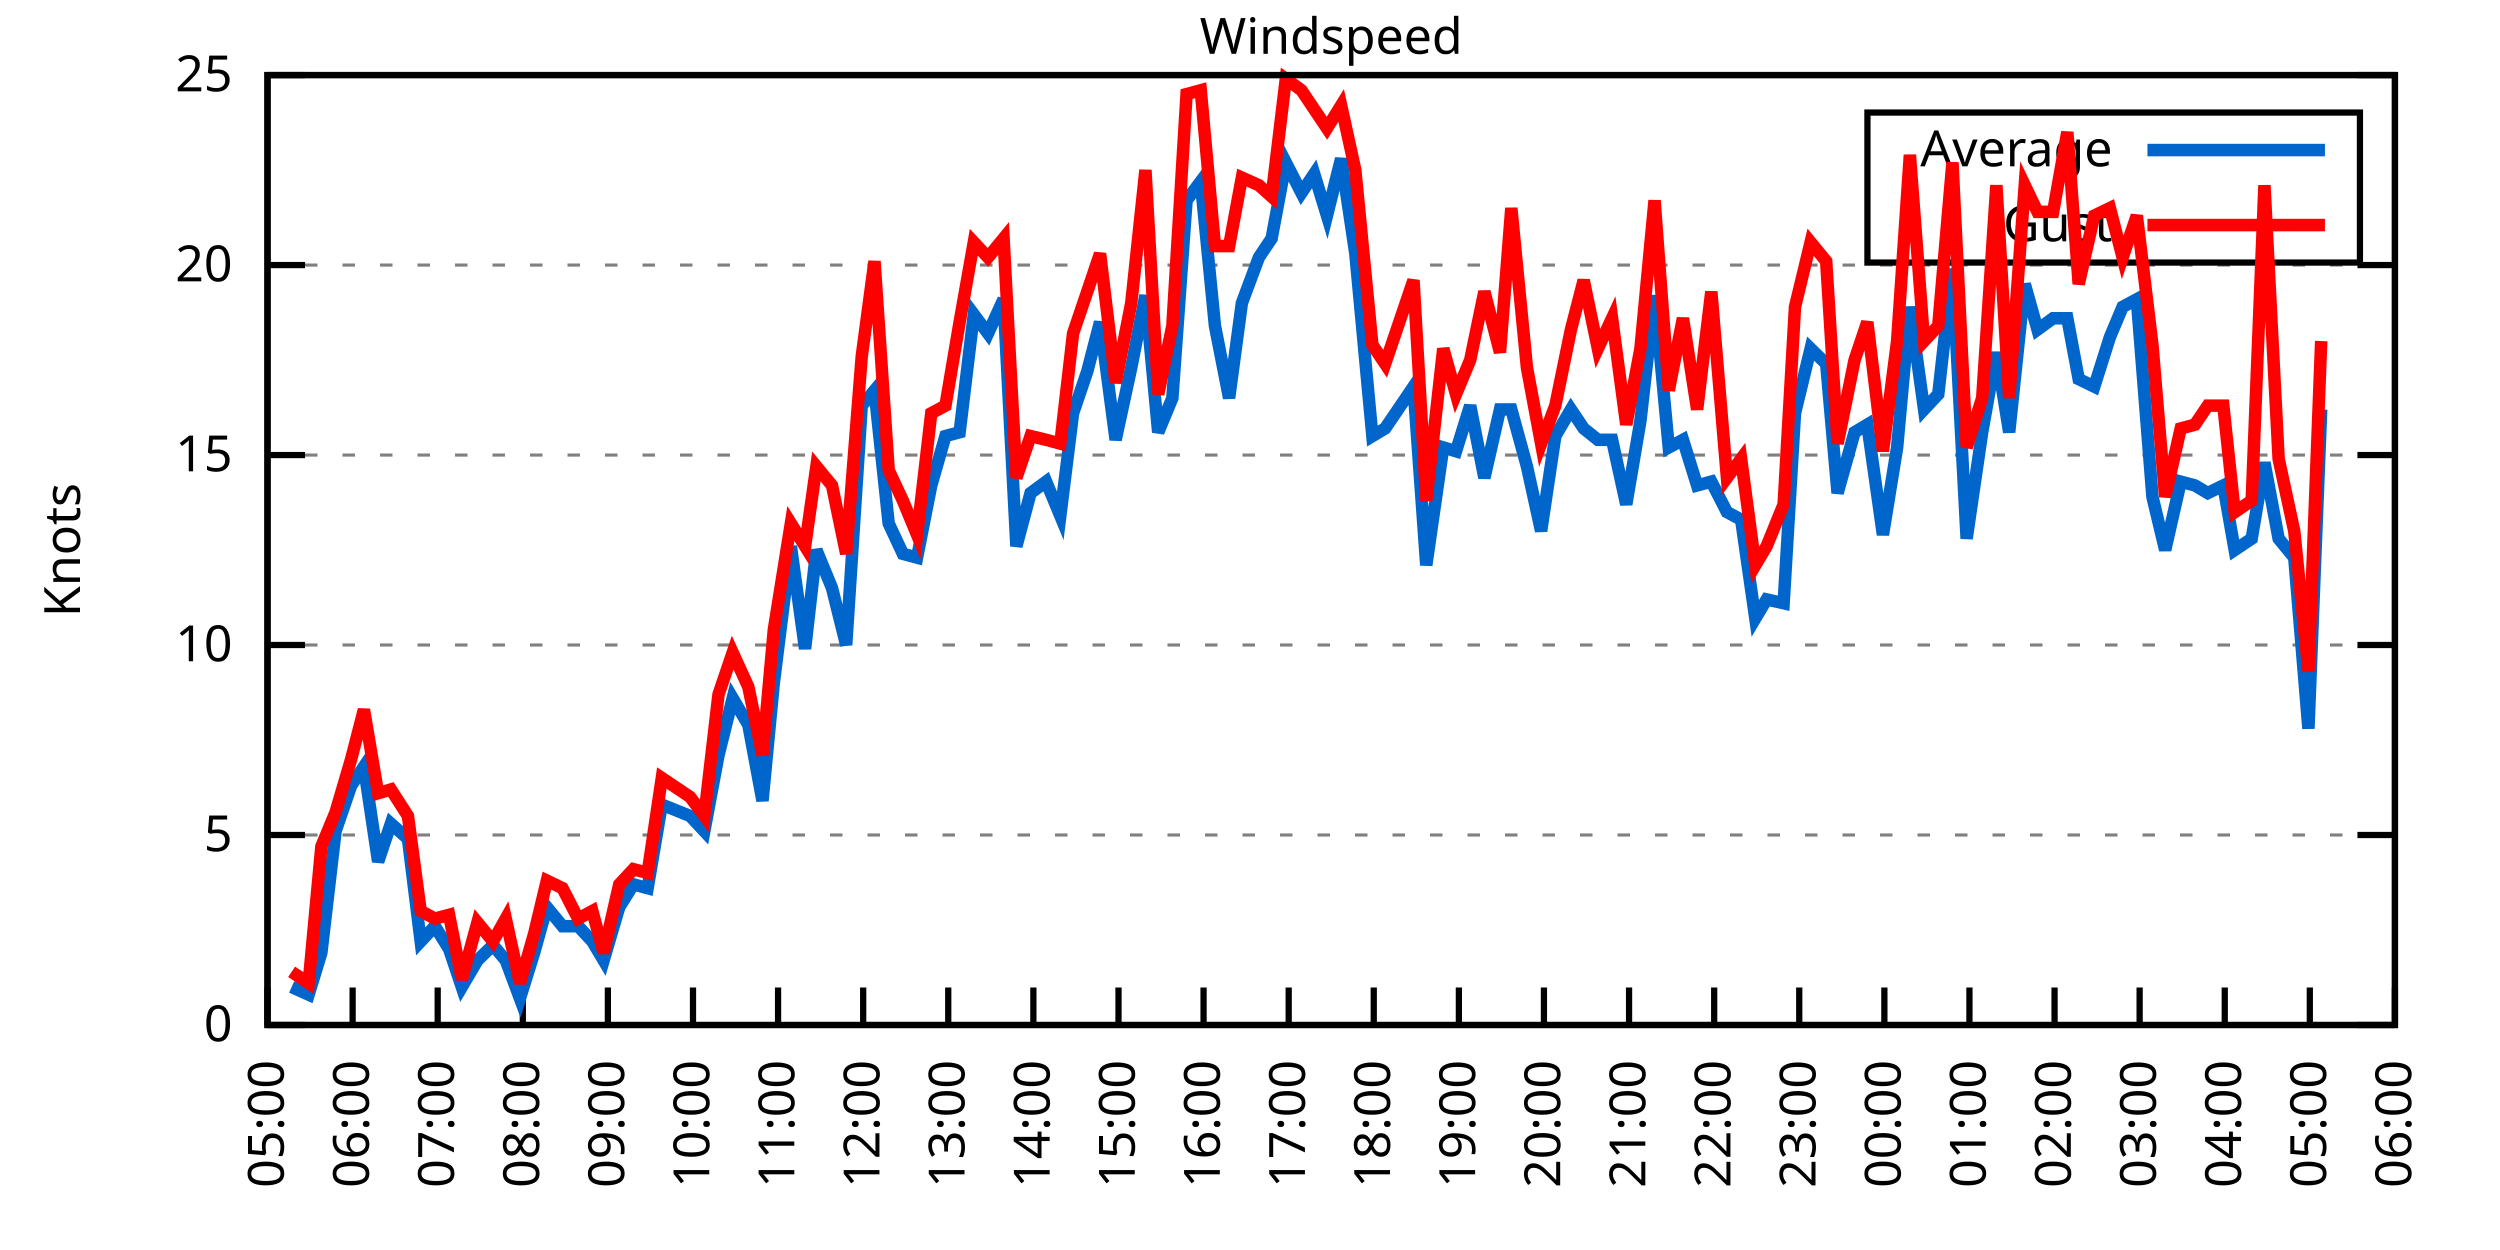
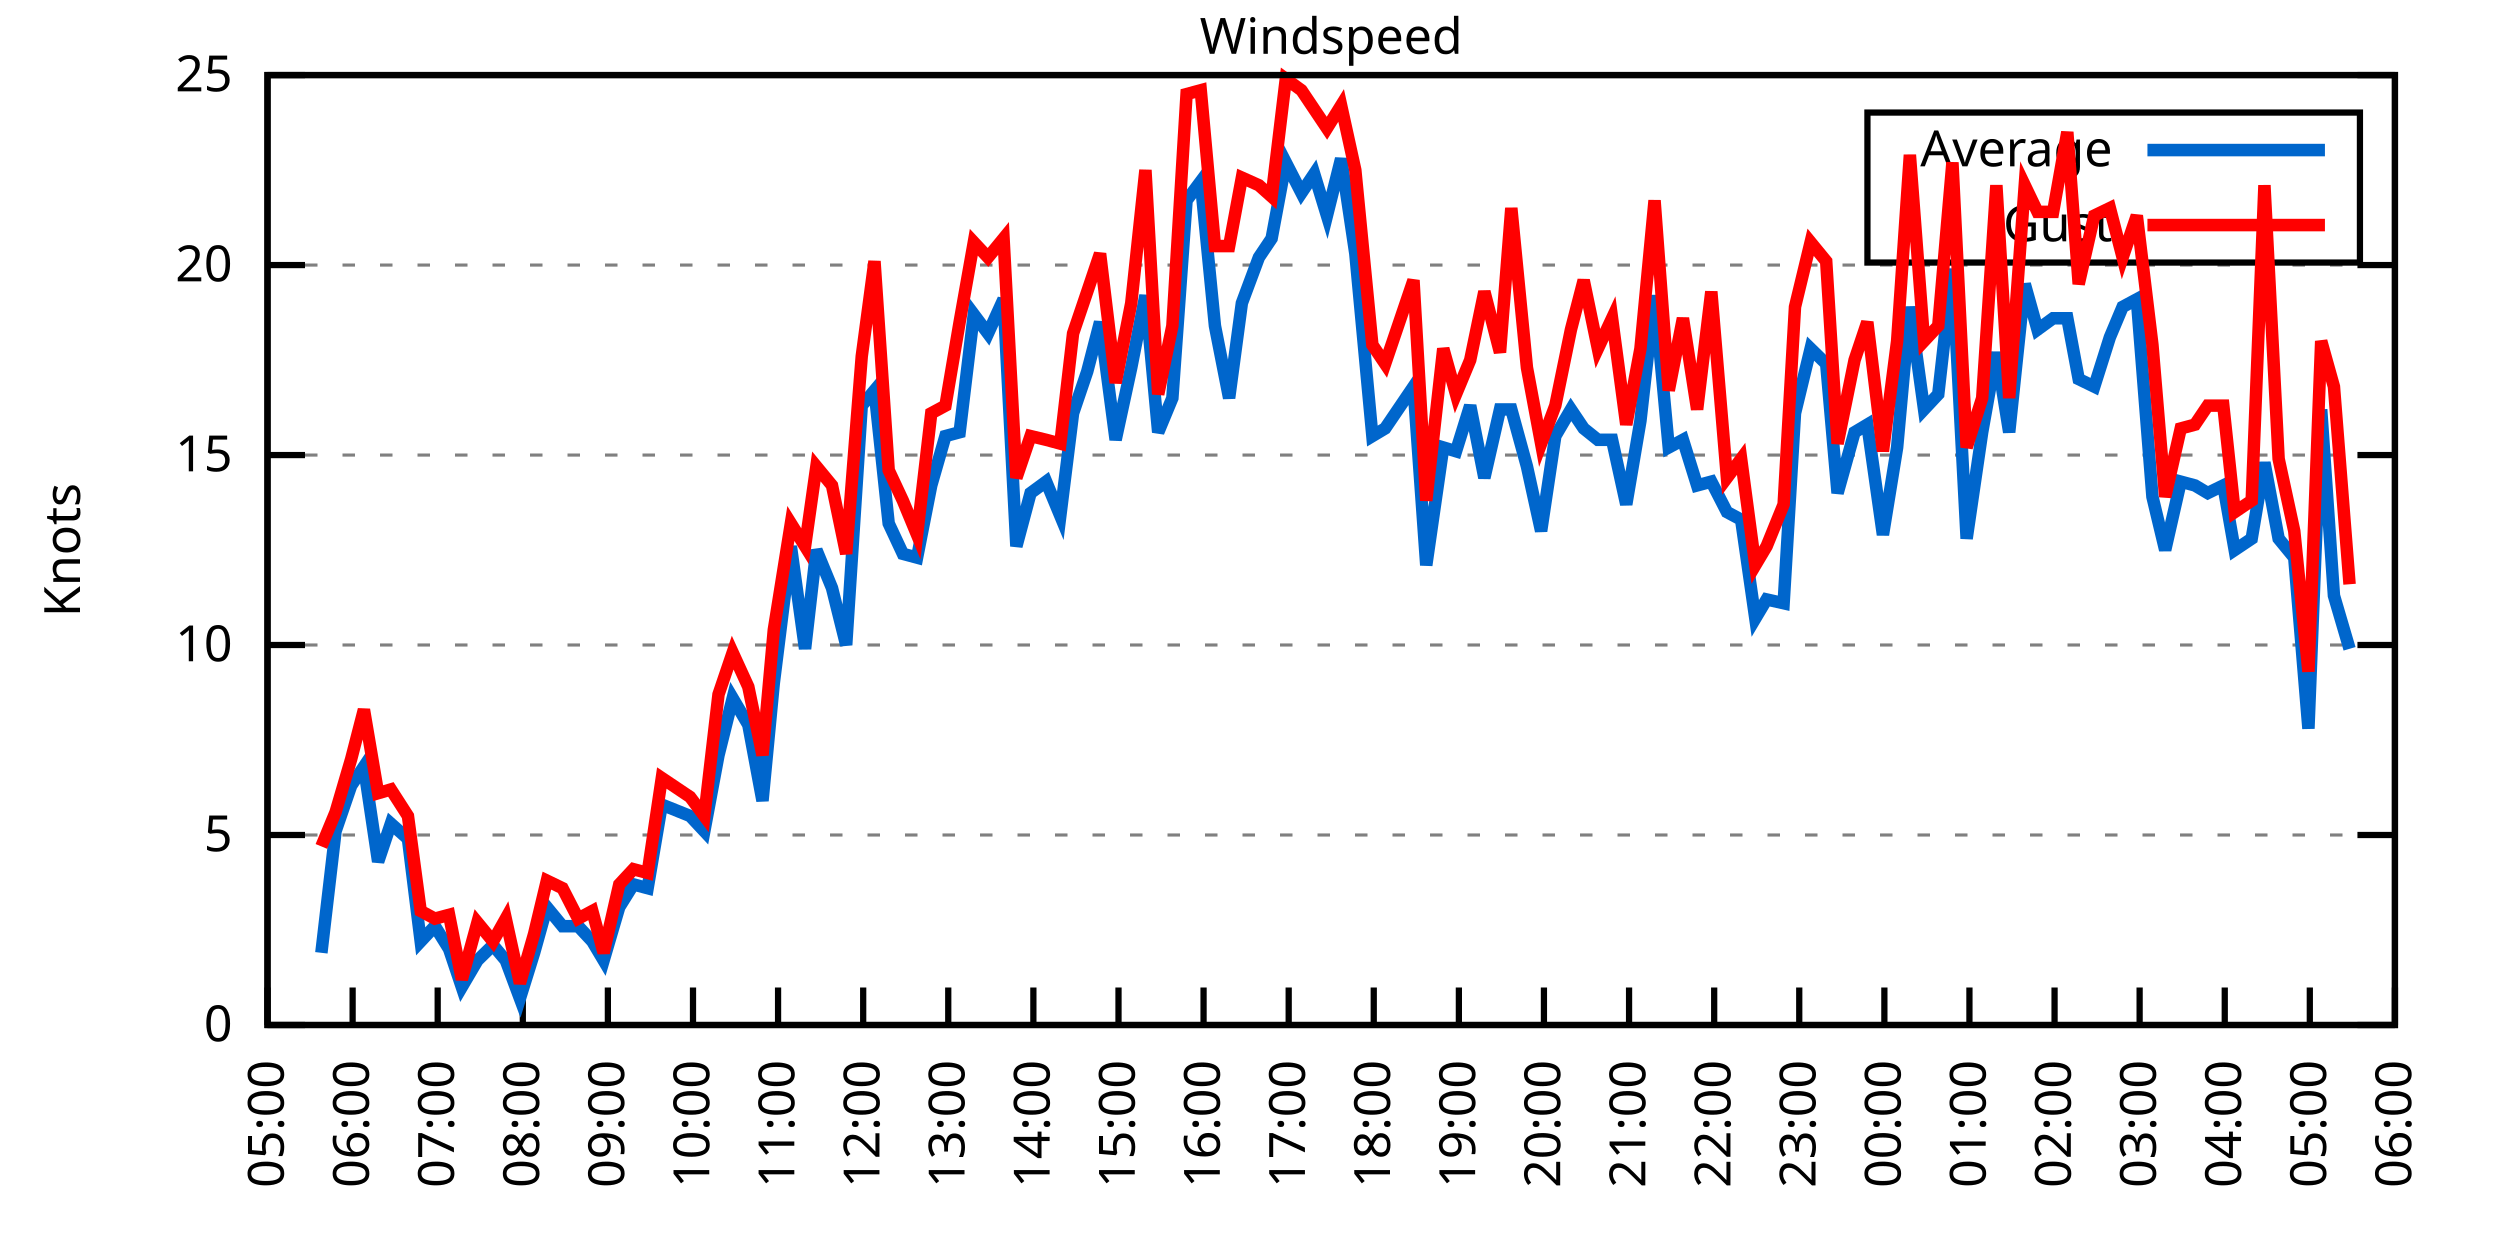
<svg xmlns="http://www.w3.org/2000/svg" xmlns:xlink="http://www.w3.org/1999/xlink" width="400" height="200" viewBox="0 0 400 200">
  <g id="gnuplot_canvas">
    <rect x="0" y="0" width="400" height="200" fill="none" />
    <defs>
      <circle id="gpDot" r="0.5" stroke-width="0.5" stroke="currentColor" />
      <path id="gpPt0" stroke-width="0.333" stroke="currentColor" d="M-1,0 h2 M0,-1 v2" />
      <path id="gpPt1" stroke-width="0.333" stroke="currentColor" d="M-1,-1 L1,1 M1,-1 L-1,1" />
      <path id="gpPt2" stroke-width="0.333" stroke="currentColor" d="M-1,0 L1,0 M0,-1 L0,1 M-1,-1 L1,1 M-1,1 L1,-1" />
      <rect id="gpPt3" stroke-width="0.333" stroke="currentColor" x="-1" y="-1" width="2" height="2" />
      <rect id="gpPt4" stroke-width="0.333" stroke="currentColor" fill="currentColor" x="-1" y="-1" width="2" height="2" />
      <circle id="gpPt5" stroke-width="0.333" stroke="currentColor" cx="0" cy="0" r="1" />
      <use xlink:href="#gpPt5" id="gpPt6" fill="currentColor" stroke="none" />
      <path id="gpPt7" stroke-width="0.333" stroke="currentColor" d="M0,-1.33 L-1.33,0.67 L1.33,0.67 z" />
      <use xlink:href="#gpPt7" id="gpPt8" fill="currentColor" stroke="none" />
      <use xlink:href="#gpPt7" id="gpPt9" stroke="currentColor" transform="rotate(180)" />
      <use xlink:href="#gpPt9" id="gpPt10" fill="currentColor" stroke="none" />
      <use xlink:href="#gpPt3" id="gpPt11" stroke="currentColor" transform="rotate(45)" />
      <use xlink:href="#gpPt11" id="gpPt12" fill="currentColor" stroke="none" />
      <path id="gpPt13" stroke-width="0.333" stroke="currentColor" d="M0,1.330 L1.265,0.411 L0.782,-1.067 L-0.782,-1.076 L-1.265,0.411 z" />
      <use xlink:href="#gpPt13" id="gpPt14" fill="currentColor" stroke="none" />
      <filter id="textbox" filterUnits="objectBoundingBox" x="0" y="0" height="1" width="1">
        <feFlood flood-color="white" flood-opacity="1" result="bgnd" />
        <feComposite in="SourceGraphic" in2="bgnd" operator="atop" />
      </filter>
      <filter id="greybox" filterUnits="objectBoundingBox" x="0" y="0" height="1" width="1">
        <feFlood flood-color="lightgrey" flood-opacity="1" result="grey" />
        <feComposite in="SourceGraphic" in2="grey" operator="atop" />
      </filter>
    </defs>
    <g fill="none" color="white" stroke="currentColor" stroke-width="1.00" stroke-linecap="butt" stroke-linejoin="miter">
</g>
    <g fill="none" color="black" stroke="currentColor" stroke-width="1.00" stroke-linecap="butt" stroke-linejoin="miter">
      <g stroke="none" shape-rendering="crispEdges">
        <polygon fill="rgb(255, 255, 255)" points="42.80,164.00 383.18,164.00 383.18,12.02 42.80,12.02 " />
      </g>
    </g>
    <g fill="none" color="black" stroke="currentColor" stroke-width="1.00" stroke-linecap="butt" stroke-linejoin="miter">
</g>
    <g fill="none" color="black" stroke="black" stroke-width="0.50" stroke-linecap="butt" stroke-linejoin="miter">
</g>
    <g fill="none" color="gray" stroke="currentColor" stroke-width="0.50" stroke-linecap="butt" stroke-linejoin="miter">
      <path stroke="gray" stroke-dasharray="2,4" class="gridline" d="M42.80,164.00 L383.19,164.00  " />
    </g>
    <g fill="none" color="gray" stroke="gray" stroke-width="1.00" stroke-linecap="butt" stroke-linejoin="miter">
</g>
    <g fill="none" color="black" stroke="currentColor" stroke-width="1.00" stroke-linecap="butt" stroke-linejoin="miter">
      <path stroke="black" d="M42.80,164.00 L48.80,164.00 M383.19,164.00 L377.19,164.00  " />
      <g transform="translate(37.20,166.60)" stroke="none" fill="black" font-family="Sans" font-size="8.00" text-anchor="end">
        <text>
          <tspan font-family="Sans"> 0</tspan>
        </text>
      </g>
    </g>
    <g fill="none" color="black" stroke="currentColor" stroke-width="1.00" stroke-linecap="butt" stroke-linejoin="miter">
</g>
    <g fill="none" color="black" stroke="black" stroke-width="0.50" stroke-linecap="butt" stroke-linejoin="miter">
</g>
    <g fill="none" color="gray" stroke="currentColor" stroke-width="0.50" stroke-linecap="butt" stroke-linejoin="miter">
      <path stroke="gray" stroke-dasharray="2,4" class="gridline" d="M42.80,133.60 L383.19,133.60  " />
    </g>
    <g fill="none" color="gray" stroke="gray" stroke-width="1.00" stroke-linecap="butt" stroke-linejoin="miter">
</g>
    <g fill="none" color="black" stroke="currentColor" stroke-width="1.00" stroke-linecap="butt" stroke-linejoin="miter">
      <path stroke="black" d="M42.80,133.60 L48.80,133.60 M383.19,133.60 L377.19,133.60  " />
      <g transform="translate(37.20,136.20)" stroke="none" fill="black" font-family="Sans" font-size="8.00" text-anchor="end">
        <text>
          <tspan font-family="Sans"> 5</tspan>
        </text>
      </g>
    </g>
    <g fill="none" color="black" stroke="currentColor" stroke-width="1.00" stroke-linecap="butt" stroke-linejoin="miter">
</g>
    <g fill="none" color="black" stroke="black" stroke-width="0.50" stroke-linecap="butt" stroke-linejoin="miter">
</g>
    <g fill="none" color="gray" stroke="currentColor" stroke-width="0.50" stroke-linecap="butt" stroke-linejoin="miter">
      <path stroke="gray" stroke-dasharray="2,4" class="gridline" d="M42.80,103.20 L383.19,103.20  " />
    </g>
    <g fill="none" color="gray" stroke="gray" stroke-width="1.00" stroke-linecap="butt" stroke-linejoin="miter">
</g>
    <g fill="none" color="black" stroke="currentColor" stroke-width="1.00" stroke-linecap="butt" stroke-linejoin="miter">
      <path stroke="black" d="M42.80,103.20 L48.80,103.20 M383.19,103.20 L377.19,103.20  " />
      <g transform="translate(37.20,105.80)" stroke="none" fill="black" font-family="Sans" font-size="8.00" text-anchor="end">
        <text>
          <tspan font-family="Sans"> 10</tspan>
        </text>
      </g>
    </g>
    <g fill="none" color="black" stroke="currentColor" stroke-width="1.00" stroke-linecap="butt" stroke-linejoin="miter">
</g>
    <g fill="none" color="black" stroke="black" stroke-width="0.50" stroke-linecap="butt" stroke-linejoin="miter">
</g>
    <g fill="none" color="gray" stroke="currentColor" stroke-width="0.50" stroke-linecap="butt" stroke-linejoin="miter">
      <path stroke="gray" stroke-dasharray="2,4" class="gridline" d="M42.80,72.81 L383.19,72.81  " />
    </g>
    <g fill="none" color="gray" stroke="gray" stroke-width="1.00" stroke-linecap="butt" stroke-linejoin="miter">
</g>
    <g fill="none" color="black" stroke="currentColor" stroke-width="1.00" stroke-linecap="butt" stroke-linejoin="miter">
      <path stroke="black" d="M42.80,72.81 L48.80,72.81 M383.19,72.81 L377.19,72.81  " />
      <g transform="translate(37.20,75.41)" stroke="none" fill="black" font-family="Sans" font-size="8.00" text-anchor="end">
        <text>
          <tspan font-family="Sans"> 15</tspan>
        </text>
      </g>
    </g>
    <g fill="none" color="black" stroke="currentColor" stroke-width="1.00" stroke-linecap="butt" stroke-linejoin="miter">
</g>
    <g fill="none" color="black" stroke="black" stroke-width="0.50" stroke-linecap="butt" stroke-linejoin="miter">
</g>
    <g fill="none" color="gray" stroke="currentColor" stroke-width="0.50" stroke-linecap="butt" stroke-linejoin="miter">
      <path stroke="gray" stroke-dasharray="2,4" class="gridline" d="M42.80,42.41 L383.19,42.41  " />
    </g>
    <g fill="none" color="gray" stroke="gray" stroke-width="1.00" stroke-linecap="butt" stroke-linejoin="miter">
</g>
    <g fill="none" color="black" stroke="currentColor" stroke-width="1.00" stroke-linecap="butt" stroke-linejoin="miter">
      <path stroke="black" d="M42.80,42.41 L48.80,42.41 M383.19,42.41 L377.19,42.41  " />
      <g transform="translate(37.20,45.01)" stroke="none" fill="black" font-family="Sans" font-size="8.00" text-anchor="end">
        <text>
          <tspan font-family="Sans"> 20</tspan>
        </text>
      </g>
    </g>
    <g fill="none" color="black" stroke="currentColor" stroke-width="1.00" stroke-linecap="butt" stroke-linejoin="miter">
</g>
    <g fill="none" color="black" stroke="black" stroke-width="0.50" stroke-linecap="butt" stroke-linejoin="miter">
</g>
    <g fill="none" color="gray" stroke="currentColor" stroke-width="0.50" stroke-linecap="butt" stroke-linejoin="miter">
      <path stroke="gray" stroke-dasharray="2,4" class="gridline" d="M42.80,12.01 L383.19,12.01  " />
    </g>
    <g fill="none" color="gray" stroke="gray" stroke-width="1.00" stroke-linecap="butt" stroke-linejoin="miter">
</g>
    <g fill="none" color="black" stroke="currentColor" stroke-width="1.00" stroke-linecap="butt" stroke-linejoin="miter">
      <path stroke="black" d="M42.80,12.01 L48.80,12.01 M383.19,12.01 L377.19,12.01  " />
      <g transform="translate(37.20,14.61)" stroke="none" fill="black" font-family="Sans" font-size="8.00" text-anchor="end">
        <text>
          <tspan font-family="Sans"> 25</tspan>
        </text>
      </g>
    </g>
    <g fill="none" color="black" stroke="currentColor" stroke-width="1.00" stroke-linecap="butt" stroke-linejoin="miter">
      <path stroke="black" d="M42.80,164.00 L42.80,158.00  " />
      <g transform="translate(45.40,169.60) rotate(270.00)" stroke="none" fill="black" font-family="Sans" font-size="8.00" text-anchor="end">
        <text>
          <tspan font-family="Sans">05:00</tspan>
        </text>
      </g>
    </g>
    <g fill="none" color="black" stroke="currentColor" stroke-width="1.00" stroke-linecap="butt" stroke-linejoin="miter">
      <path stroke="black" d="M56.42,164.00 L56.42,158.00  " />
      <g transform="translate(59.02,169.60) rotate(270.00)" stroke="none" fill="black" font-family="Sans" font-size="8.00" text-anchor="end">
        <text>
          <tspan font-family="Sans">06:00</tspan>
        </text>
      </g>
    </g>
    <g fill="none" color="black" stroke="currentColor" stroke-width="1.00" stroke-linecap="butt" stroke-linejoin="miter">
      <path stroke="black" d="M70.03,164.00 L70.03,158.00  " />
      <g transform="translate(72.63,169.60) rotate(270.00)" stroke="none" fill="black" font-family="Sans" font-size="8.00" text-anchor="end">
        <text>
          <tspan font-family="Sans">07:00</tspan>
        </text>
      </g>
    </g>
    <g fill="none" color="black" stroke="currentColor" stroke-width="1.00" stroke-linecap="butt" stroke-linejoin="miter">
      <path stroke="black" d="M83.65,164.00 L83.65,158.00  " />
      <g transform="translate(86.25,169.60) rotate(270.00)" stroke="none" fill="black" font-family="Sans" font-size="8.00" text-anchor="end">
        <text>
          <tspan font-family="Sans">08:00</tspan>
        </text>
      </g>
    </g>
    <g fill="none" color="black" stroke="currentColor" stroke-width="1.00" stroke-linecap="butt" stroke-linejoin="miter">
      <path stroke="black" d="M97.26,164.00 L97.26,158.00  " />
      <g transform="translate(99.86,169.60) rotate(270.00)" stroke="none" fill="black" font-family="Sans" font-size="8.00" text-anchor="end">
        <text>
          <tspan font-family="Sans">09:00</tspan>
        </text>
      </g>
    </g>
    <g fill="none" color="black" stroke="currentColor" stroke-width="1.00" stroke-linecap="butt" stroke-linejoin="miter">
      <path stroke="black" d="M110.88,164.00 L110.88,158.00  " />
      <g transform="translate(113.48,169.60) rotate(270.00)" stroke="none" fill="black" font-family="Sans" font-size="8.00" text-anchor="end">
        <text>
          <tspan font-family="Sans">10:00</tspan>
        </text>
      </g>
    </g>
    <g fill="none" color="black" stroke="currentColor" stroke-width="1.00" stroke-linecap="butt" stroke-linejoin="miter">
      <path stroke="black" d="M124.49,164.00 L124.49,158.00  " />
      <g transform="translate(127.09,169.60) rotate(270.00)" stroke="none" fill="black" font-family="Sans" font-size="8.00" text-anchor="end">
        <text>
          <tspan font-family="Sans">11:00</tspan>
        </text>
      </g>
    </g>
    <g fill="none" color="black" stroke="currentColor" stroke-width="1.00" stroke-linecap="butt" stroke-linejoin="miter">
      <path stroke="black" d="M138.11,164.00 L138.11,158.00  " />
      <g transform="translate(140.71,169.60) rotate(270.00)" stroke="none" fill="black" font-family="Sans" font-size="8.00" text-anchor="end">
        <text>
          <tspan font-family="Sans">12:00</tspan>
        </text>
      </g>
    </g>
    <g fill="none" color="black" stroke="currentColor" stroke-width="1.00" stroke-linecap="butt" stroke-linejoin="miter">
      <path stroke="black" d="M151.72,164.00 L151.72,158.00  " />
      <g transform="translate(154.32,169.60) rotate(270.00)" stroke="none" fill="black" font-family="Sans" font-size="8.00" text-anchor="end">
        <text>
          <tspan font-family="Sans">13:00</tspan>
        </text>
      </g>
    </g>
    <g fill="none" color="black" stroke="currentColor" stroke-width="1.00" stroke-linecap="butt" stroke-linejoin="miter">
      <path stroke="black" d="M165.34,164.00 L165.34,158.00  " />
      <g transform="translate(167.94,169.60) rotate(270.00)" stroke="none" fill="black" font-family="Sans" font-size="8.00" text-anchor="end">
        <text>
          <tspan font-family="Sans">14:00</tspan>
        </text>
      </g>
    </g>
    <g fill="none" color="black" stroke="currentColor" stroke-width="1.00" stroke-linecap="butt" stroke-linejoin="miter">
      <path stroke="black" d="M178.96,164.00 L178.96,158.00  " />
      <g transform="translate(181.56,169.60) rotate(270.00)" stroke="none" fill="black" font-family="Sans" font-size="8.00" text-anchor="end">
        <text>
          <tspan font-family="Sans">15:00</tspan>
        </text>
      </g>
    </g>
    <g fill="none" color="black" stroke="currentColor" stroke-width="1.00" stroke-linecap="butt" stroke-linejoin="miter">
      <path stroke="black" d="M192.57,164.00 L192.57,158.00  " />
      <g transform="translate(195.17,169.60) rotate(270.00)" stroke="none" fill="black" font-family="Sans" font-size="8.00" text-anchor="end">
        <text>
          <tspan font-family="Sans">16:00</tspan>
        </text>
      </g>
    </g>
    <g fill="none" color="black" stroke="currentColor" stroke-width="1.00" stroke-linecap="butt" stroke-linejoin="miter">
      <path stroke="black" d="M206.19,164.00 L206.19,158.00  " />
      <g transform="translate(208.79,169.60) rotate(270.00)" stroke="none" fill="black" font-family="Sans" font-size="8.00" text-anchor="end">
        <text>
          <tspan font-family="Sans">17:00</tspan>
        </text>
      </g>
    </g>
    <g fill="none" color="black" stroke="currentColor" stroke-width="1.00" stroke-linecap="butt" stroke-linejoin="miter">
      <path stroke="black" d="M219.80,164.00 L219.80,158.00  " />
      <g transform="translate(222.40,169.60) rotate(270.00)" stroke="none" fill="black" font-family="Sans" font-size="8.00" text-anchor="end">
        <text>
          <tspan font-family="Sans">18:00</tspan>
        </text>
      </g>
    </g>
    <g fill="none" color="black" stroke="currentColor" stroke-width="1.00" stroke-linecap="butt" stroke-linejoin="miter">
      <path stroke="black" d="M233.42,164.00 L233.42,158.00  " />
      <g transform="translate(236.02,169.60) rotate(270.00)" stroke="none" fill="black" font-family="Sans" font-size="8.00" text-anchor="end">
        <text>
          <tspan font-family="Sans">19:00</tspan>
        </text>
      </g>
    </g>
    <g fill="none" color="black" stroke="currentColor" stroke-width="1.00" stroke-linecap="butt" stroke-linejoin="miter">
      <path stroke="black" d="M247.03,164.00 L247.03,158.00  " />
      <g transform="translate(249.63,169.60) rotate(270.00)" stroke="none" fill="black" font-family="Sans" font-size="8.00" text-anchor="end">
        <text>
          <tspan font-family="Sans">20:00</tspan>
        </text>
      </g>
    </g>
    <g fill="none" color="black" stroke="currentColor" stroke-width="1.00" stroke-linecap="butt" stroke-linejoin="miter">
      <path stroke="black" d="M260.65,164.00 L260.65,158.00  " />
      <g transform="translate(263.25,169.60) rotate(270.00)" stroke="none" fill="black" font-family="Sans" font-size="8.00" text-anchor="end">
        <text>
          <tspan font-family="Sans">21:00</tspan>
        </text>
      </g>
    </g>
    <g fill="none" color="black" stroke="currentColor" stroke-width="1.00" stroke-linecap="butt" stroke-linejoin="miter">
      <path stroke="black" d="M274.27,164.00 L274.27,158.00  " />
      <g transform="translate(276.87,169.60) rotate(270.00)" stroke="none" fill="black" font-family="Sans" font-size="8.00" text-anchor="end">
        <text>
          <tspan font-family="Sans">22:00</tspan>
        </text>
      </g>
    </g>
    <g fill="none" color="black" stroke="currentColor" stroke-width="1.00" stroke-linecap="butt" stroke-linejoin="miter">
      <path stroke="black" d="M287.88,164.00 L287.88,158.00  " />
      <g transform="translate(290.48,169.60) rotate(270.00)" stroke="none" fill="black" font-family="Sans" font-size="8.00" text-anchor="end">
        <text>
          <tspan font-family="Sans">23:00</tspan>
        </text>
      </g>
    </g>
    <g fill="none" color="black" stroke="currentColor" stroke-width="1.00" stroke-linecap="butt" stroke-linejoin="miter">
      <path stroke="black" d="M301.50,164.00 L301.50,158.00  " />
      <g transform="translate(304.10,169.60) rotate(270.00)" stroke="none" fill="black" font-family="Sans" font-size="8.00" text-anchor="end">
        <text>
          <tspan font-family="Sans">00:00</tspan>
        </text>
      </g>
    </g>
    <g fill="none" color="black" stroke="currentColor" stroke-width="1.00" stroke-linecap="butt" stroke-linejoin="miter">
      <path stroke="black" d="M315.11,164.00 L315.11,158.00  " />
      <g transform="translate(317.71,169.60) rotate(270.00)" stroke="none" fill="black" font-family="Sans" font-size="8.00" text-anchor="end">
        <text>
          <tspan font-family="Sans">01:00</tspan>
        </text>
      </g>
    </g>
    <g fill="none" color="black" stroke="currentColor" stroke-width="1.00" stroke-linecap="butt" stroke-linejoin="miter">
      <path stroke="black" d="M328.73,164.00 L328.73,158.00  " />
      <g transform="translate(331.33,169.60) rotate(270.00)" stroke="none" fill="black" font-family="Sans" font-size="8.00" text-anchor="end">
        <text>
          <tspan font-family="Sans">02:00</tspan>
        </text>
      </g>
    </g>
    <g fill="none" color="black" stroke="currentColor" stroke-width="1.00" stroke-linecap="butt" stroke-linejoin="miter">
      <path stroke="black" d="M342.34,164.00 L342.34,158.00  " />
      <g transform="translate(344.94,169.60) rotate(270.00)" stroke="none" fill="black" font-family="Sans" font-size="8.00" text-anchor="end">
        <text>
          <tspan font-family="Sans">03:00</tspan>
        </text>
      </g>
    </g>
    <g fill="none" color="black" stroke="currentColor" stroke-width="1.00" stroke-linecap="butt" stroke-linejoin="miter">
      <path stroke="black" d="M355.96,164.00 L355.96,158.00  " />
      <g transform="translate(358.56,169.60) rotate(270.00)" stroke="none" fill="black" font-family="Sans" font-size="8.00" text-anchor="end">
        <text>
          <tspan font-family="Sans">04:00</tspan>
        </text>
      </g>
    </g>
    <g fill="none" color="black" stroke="currentColor" stroke-width="1.00" stroke-linecap="butt" stroke-linejoin="miter">
      <path stroke="black" d="M369.57,164.00 L369.57,158.00  " />
      <g transform="translate(372.17,169.60) rotate(270.00)" stroke="none" fill="black" font-family="Sans" font-size="8.00" text-anchor="end">
        <text>
          <tspan font-family="Sans">05:00</tspan>
        </text>
      </g>
    </g>
    <g fill="none" color="black" stroke="currentColor" stroke-width="1.00" stroke-linecap="butt" stroke-linejoin="miter">
      <path stroke="black" d="M383.19,164.00 L383.19,158.00  " />
      <g transform="translate(385.79,169.60) rotate(270.00)" stroke="none" fill="black" font-family="Sans" font-size="8.00" text-anchor="end">
        <text>
          <tspan font-family="Sans">06:00</tspan>
        </text>
      </g>
    </g>
    <g fill="none" color="black" stroke="currentColor" stroke-width="1.00" stroke-linecap="butt" stroke-linejoin="miter">
</g>
    <g fill="none" color="black" stroke="currentColor" stroke-width="1.00" stroke-linecap="butt" stroke-linejoin="miter">
      <path stroke="black" d="M42.80,12.01 L42.80,164.00 L383.19,164.00 L383.19,12.01 L42.80,12.01 Z  " />
    </g>
    <g fill="none" color="black" stroke="currentColor" stroke-width="1.00" stroke-linecap="butt" stroke-linejoin="miter">
</g>
    <g fill="none" color="black" stroke="currentColor" stroke-width="1.00" stroke-linecap="butt" stroke-linejoin="miter">
      <path stroke="black" d="M298.79,42.01 L298.79,18.01 L377.59,18.01 L377.59,42.01 L298.79,42.01 Z  " />
    </g>
    <g id="Windspeed_plot_1">
      <g fill="none" color="white" stroke="black" stroke-width="2.00" stroke-linecap="butt" stroke-linejoin="miter">
</g>
      <g fill="none" color="black" stroke="currentColor" stroke-width="2.00" stroke-linecap="butt" stroke-linejoin="miter">
        <g transform="translate(337.99,26.61)" stroke="none" fill="black" font-family="Sans" font-size="8.00" text-anchor="end">
          <text>
            <tspan font-family="Sans">Average</tspan>
          </text>
        </g>
      </g>
      <g fill="none" color="black" stroke="currentColor" stroke-width="2.00" stroke-linecap="butt" stroke-linejoin="miter">
-         <path stroke="rgb(  0, 102, 204)" d="M343.59,24.01 L371.99,24.01 M46.66,157.92 L49.38,159.14 L51.42,152.45 L53.69,132.99 L56.19,125.70 L58.23,122.66   L60.50,137.86 L62.54,131.78 L65.27,134.21 L67.31,150.62 L69.58,148.19 L71.85,151.84 L73.89,157.92 L76.39,153.66   L78.88,151.23 L80.92,153.66 L83.19,159.74 L85.46,152.45 L87.50,145.15 L90.00,148.19 L92.50,148.19 L94.77,150.62   L96.58,153.66 L99.08,145.15 L101.35,141.51 L103.62,142.11 L105.89,128.74 L110.42,130.56 L112.69,132.99 L114.96,120.83   L117.23,111.72 L119.73,115.97 L122.00,128.13 L123.81,109.28 L126.54,87.40 L128.81,103.81 L130.62,88.00 L133.12,94.08   L135.39,103.20 L137.88,64.90 L139.92,62.47 L142.19,83.75 L144.46,88.61 L146.73,89.22 L149.00,77.67 L151.27,69.77   L153.54,69.16 L155.81,50.31 L158.08,53.35 L160.57,47.88 L162.62,87.40 L164.89,78.89 L167.38,77.06 L169.65,82.53   L171.69,66.12 L173.96,59.43 L176.01,51.53 L178.50,70.37 L181.00,58.82 L183.27,47.27 L185.31,69.16 L187.58,63.69   L189.85,32.07 L192.12,29.03 L194.39,52.14 L196.66,63.69 L198.70,48.49 L201.42,41.19 L203.46,38.15 L205.73,25.99   L208.23,30.86 L210.27,27.82 L212.31,34.50 L214.58,25.39 L216.85,40.58 L219.58,69.77 L221.62,68.55 L226.16,61.86   L228.20,90.44 L230.92,71.59 L232.96,72.20 L235.23,64.90 L237.50,76.45 L240.00,65.51 L241.81,65.51 L244.31,74.63   L246.58,84.97 L248.85,69.77 L251.35,65.51 L253.39,68.55 L255.66,70.37 L257.93,70.37 L260.20,80.71 L262.47,67.33   L264.73,47.27 L267.00,71.59 L269.27,70.37 L271.54,77.67 L273.81,77.06 L276.31,81.93 L278.58,83.14 L280.85,98.95   L282.66,95.91 L285.38,96.52 L287.20,66.12 L289.70,55.78 L292.19,58.21 L294.01,78.89 L296.73,69.16 L298.77,67.94   L301.27,85.57 L303.54,71.59 L305.58,49.10 L307.85,65.51 L310.12,63.08 L312.39,43.02 L314.66,86.18 L317.15,69.16   L319.42,56.39 L321.47,69.16 L323.96,45.45 L326.00,52.74 L328.50,50.92 L330.77,50.92 L332.59,60.65 L335.08,61.86   L337.58,53.96 L339.62,49.10 L341.89,47.88 L344.39,79.49 L346.43,88.00 L348.92,77.06 L351.19,77.67 L353.24,78.89   L355.73,77.67 L357.55,88.00 L360.27,86.18 L362.31,74.02 L364.58,86.18 L367.08,89.22 L369.35,116.58 L371.39,65.51    " />
+         <path stroke="rgb(  0, 102, 204)" d="M343.59,24.01 L371.99,24.01 M51.42,152.45 L53.69,132.99 L56.19,125.70 L58.23,122.66 L60.50,137.86 L62.54,131.78   L65.27,134.21 L67.31,150.62 L69.58,148.19 L71.85,151.84 L73.89,157.92 L76.39,153.66 L78.88,151.23 L80.92,153.66   L83.19,159.74 L85.46,152.45 L87.50,145.15 L90.00,148.19 L92.50,148.19 L94.77,150.62 L96.58,153.66 L99.08,145.15   L101.35,141.51 L103.62,142.11 L105.89,128.74 L110.42,130.56 L112.69,132.99 L114.96,120.83 L117.23,111.72 L119.73,115.97   L122.00,128.13 L123.81,109.28 L126.54,87.40 L128.81,103.81 L130.62,88.00 L133.12,94.08 L135.39,103.20 L137.88,64.90   L139.92,62.47 L142.19,83.75 L144.46,88.61 L146.73,89.22 L149.00,77.67 L151.27,69.77 L153.54,69.16 L155.81,50.31   L158.08,53.35 L160.57,47.88 L162.62,87.40 L164.89,78.89 L167.38,77.06 L169.65,82.53 L171.69,66.12 L173.96,59.43   L176.01,51.53 L178.50,70.37 L181.00,58.82 L183.27,47.27 L185.31,69.16 L187.58,63.69 L189.85,32.07 L192.12,29.03   L194.39,52.14 L196.66,63.69 L198.70,48.49 L201.42,41.19 L203.46,38.15 L205.73,25.99 L208.23,30.86 L210.27,27.82   L212.31,34.50 L214.58,25.39 L216.85,40.58 L219.58,69.77 L221.62,68.55 L226.16,61.86 L228.20,90.44 L230.92,71.59   L232.96,72.20 L235.23,64.90 L237.50,76.45 L240.00,65.51 L241.81,65.51 L244.31,74.63 L246.58,84.97 L248.85,69.77   L251.35,65.51 L253.39,68.55 L255.66,70.37 L257.93,70.37 L260.20,80.71 L262.47,67.33 L264.73,47.27 L267.00,71.59   L269.27,70.37 L271.54,77.67 L273.81,77.06 L276.31,81.93 L278.58,83.14 L280.85,98.95 L282.66,95.91 L285.38,96.52   L287.20,66.12 L289.70,55.78 L292.19,58.21 L294.01,78.89 L296.73,69.16 L298.77,67.94 L301.27,85.57 L303.54,71.59   L305.58,49.10 L307.85,65.51 L310.12,63.08 L312.39,43.02 L314.66,86.18 L317.15,69.16 L319.42,56.39 L321.47,69.16   L323.96,45.45 L326.00,52.74 L328.50,50.92 L330.77,50.92 L332.59,60.65 L335.08,61.86 L337.58,53.96 L339.62,49.10   L341.89,47.88 L344.39,79.49 L346.43,88.00 L348.92,77.06 L351.19,77.67 L353.24,78.89 L355.73,77.67 L357.55,88.00   L360.27,86.18 L362.31,74.02 L364.58,86.18 L367.08,89.22 L369.35,116.58 L371.39,65.51 L373.43,95.30 L375.93,103.81    " />
      </g>
    </g>
    <g id="Windspeed_plot_2">
      <g fill="none" color="black" stroke="currentColor" stroke-width="2.00" stroke-linecap="butt" stroke-linejoin="miter">
        <g transform="translate(337.99,38.61)" stroke="none" fill="black" font-family="Sans" font-size="8.00" text-anchor="end">
          <text>
            <tspan font-family="Sans">Gust</tspan>
          </text>
        </g>
      </g>
      <g fill="none" color="black" stroke="currentColor" stroke-width="2.00" stroke-linecap="butt" stroke-linejoin="miter">
-         <path stroke="rgb(255,   0,   0)" d="M343.59,36.01 L371.99,36.01 M46.66,155.49 L49.38,157.31 L51.42,135.43 L53.69,129.95 L56.19,121.44 L58.23,113.54   L60.50,126.91 L62.54,126.31 L65.27,130.56 L67.31,145.76 L69.58,146.98 L71.85,146.37 L73.89,156.70 L76.39,147.59   L78.88,150.62 L80.92,146.98 L83.19,157.31 L85.46,149.41 L87.50,140.90 L90.00,142.11 L92.50,146.98 L94.77,145.76   L96.58,152.45 L99.08,141.51 L101.35,139.07 L103.62,139.68 L105.89,124.48 L110.42,127.52 L112.69,130.56 L114.96,111.11   L117.23,104.42 L119.73,109.89 L122.00,120.83 L123.81,100.77 L126.54,83.75 L128.81,87.40 L130.62,74.63 L133.12,77.67   L135.39,88.61 L137.88,57.00 L139.92,41.80 L142.19,75.24 L144.46,80.10 L146.73,85.57 L149.00,66.12 L151.27,64.90   L153.54,51.53 L155.81,38.76 L158.08,41.19 L160.57,38.15 L162.62,76.45 L164.89,69.77 L167.38,70.37 L169.65,70.98   L171.69,53.35 L173.96,46.66 L176.01,40.58 L178.50,61.25 L181.00,48.49 L183.27,27.21 L185.31,63.08 L187.58,52.14   L189.85,15.05 L192.12,14.44 L194.39,39.37 L196.66,39.37 L198.70,28.42 L201.42,29.64 L203.46,31.46 L205.73,12.62   L208.23,14.44 L210.27,17.48 L212.31,20.52 L214.58,16.87 L216.85,27.21 L219.58,55.18 L221.62,58.21 L226.16,44.84   L228.20,80.10 L230.92,55.78 L232.96,63.08 L235.23,57.61 L237.50,46.66 L240.00,56.39 L241.81,33.29 L244.31,58.82   L246.58,70.98 L248.85,64.90 L251.35,52.74 L253.39,44.84 L255.66,55.78 L257.93,50.92 L260.20,67.94 L262.47,55.78   L264.73,32.07 L267.00,62.47 L269.27,50.92 L271.54,65.51 L273.81,46.66 L276.31,76.45 L278.58,73.41 L280.85,90.44   L282.66,87.40 L285.38,80.71 L287.20,49.10 L289.70,38.76 L292.19,41.80 L294.01,70.98 L296.73,57.61 L298.77,51.53   L301.27,72.20 L303.54,54.57 L305.58,24.78 L307.85,54.57 L310.12,52.14 L312.39,25.99 L314.66,71.59 L317.15,63.69   L319.42,29.64 L321.47,63.69 L323.96,29.64 L326.00,33.90 L328.50,33.90 L330.77,21.13 L332.59,45.45 L335.08,34.50   L337.58,33.29 L339.62,41.19 L341.89,34.50 L344.39,55.18 L346.43,79.49 L348.92,68.55 L351.19,67.94 L353.24,64.90   L355.73,64.90 L357.55,81.93 L360.27,80.10 L362.31,29.64 L364.58,73.41 L367.08,84.97 L369.35,107.46 L371.39,54.57    " />
+         <path stroke="rgb(255,   0,   0)" d="M343.59,36.01 L371.99,36.01 M51.42,135.43 L53.69,129.95 L56.19,121.44 L58.23,113.54 L60.50,126.91 L62.54,126.31   L65.27,130.56 L67.31,145.76 L69.58,146.98 L71.85,146.37 L73.89,156.70 L76.39,147.59 L78.88,150.62 L80.92,146.98   L83.19,157.31 L85.46,149.41 L87.50,140.90 L90.00,142.11 L92.50,146.98 L94.77,145.76 L96.58,152.45 L99.08,141.51   L101.35,139.07 L103.62,139.68 L105.89,124.48 L110.42,127.52 L112.69,130.56 L114.96,111.11 L117.23,104.42 L119.73,109.89   L122.00,120.83 L123.81,100.77 L126.54,83.75 L128.81,87.40 L130.62,74.63 L133.12,77.67 L135.39,88.61 L137.88,57.00   L139.92,41.80 L142.19,75.24 L144.46,80.10 L146.73,85.57 L149.00,66.12 L151.27,64.90 L153.54,51.53 L155.81,38.76   L158.08,41.19 L160.57,38.15 L162.62,76.45 L164.89,69.77 L167.38,70.37 L169.65,70.98 L171.69,53.35 L173.96,46.66   L176.01,40.58 L178.50,61.25 L181.00,48.49 L183.27,27.21 L185.31,63.08 L187.58,52.14 L189.85,15.05 L192.12,14.44   L194.39,39.37 L196.66,39.37 L198.70,28.42 L201.42,29.64 L203.46,31.46 L205.73,12.62 L208.23,14.44 L210.27,17.48   L212.31,20.52 L214.58,16.87 L216.85,27.21 L219.58,55.18 L221.62,58.21 L226.16,44.84 L228.20,80.10 L230.92,55.78   L232.96,63.08 L235.23,57.61 L237.50,46.66 L240.00,56.39 L241.81,33.29 L244.31,58.82 L246.58,70.98 L248.85,64.90   L251.35,52.74 L253.39,44.84 L255.66,55.78 L257.93,50.92 L260.20,67.94 L262.47,55.78 L264.73,32.07 L267.00,62.47   L269.27,50.92 L271.54,65.51 L273.81,46.66 L276.31,76.45 L278.58,73.41 L280.85,90.44 L282.66,87.40 L285.38,80.71   L287.20,49.10 L289.70,38.76 L292.19,41.80 L294.01,70.98 L296.73,57.61 L298.77,51.53 L301.27,72.20 L303.54,54.57   L305.58,24.78 L307.85,54.57 L310.12,52.14 L312.39,25.99 L314.66,71.59 L317.15,63.69 L319.42,29.64 L321.47,63.69   L323.96,29.64 L326.00,33.90 L328.50,33.90 L330.77,21.13 L332.59,45.45 L335.08,34.50 L337.58,33.29 L339.62,41.19   L341.89,34.50 L344.39,55.18 L346.43,79.49 L348.92,68.55 L351.19,67.94 L353.24,64.90 L355.73,64.90 L357.55,81.93   L360.27,80.10 L362.31,29.64 L364.58,73.41 L367.08,84.97 L369.35,107.46 L371.39,54.57 L373.43,61.86 L375.93,93.48    " />
      </g>
    </g>
    <g fill="none" color="black" stroke="currentColor" stroke-width="2.00" stroke-linecap="butt" stroke-linejoin="miter">
</g>
    <g fill="none" color="black" stroke="black" stroke-width="1.00" stroke-linecap="butt" stroke-linejoin="miter">
</g>
    <g fill="none" color="black" stroke="currentColor" stroke-width="1.00" stroke-linecap="butt" stroke-linejoin="miter">
      <path stroke="black" d="M42.80,12.01 L42.80,164.00 L383.19,164.00 L383.19,12.01 L42.80,12.01 Z  " />
      <g transform="translate(12.80,88.01) rotate(270.00)" stroke="none" fill="black" font-family="Sans" font-size="8.00" text-anchor="middle">
        <text>
          <tspan font-family="Sans">Knots</tspan>
        </text>
      </g>
    </g>
    <g fill="none" color="black" stroke="currentColor" stroke-width="1.00" stroke-linecap="butt" stroke-linejoin="miter">
</g>
    <g fill="none" color="black" stroke="currentColor" stroke-width="1.00" stroke-linecap="butt" stroke-linejoin="miter">
      <g transform="translate(212.99,8.61)" stroke="none" fill="black" font-family="Sans" font-size="8.00" text-anchor="middle">
        <text>
          <tspan font-family="Sans">Windspeed</tspan>
        </text>
      </g>
    </g>
    <g fill="none" color="black" stroke="currentColor" stroke-width="1.00" stroke-linecap="butt" stroke-linejoin="miter">
</g>
  </g>
</svg>
